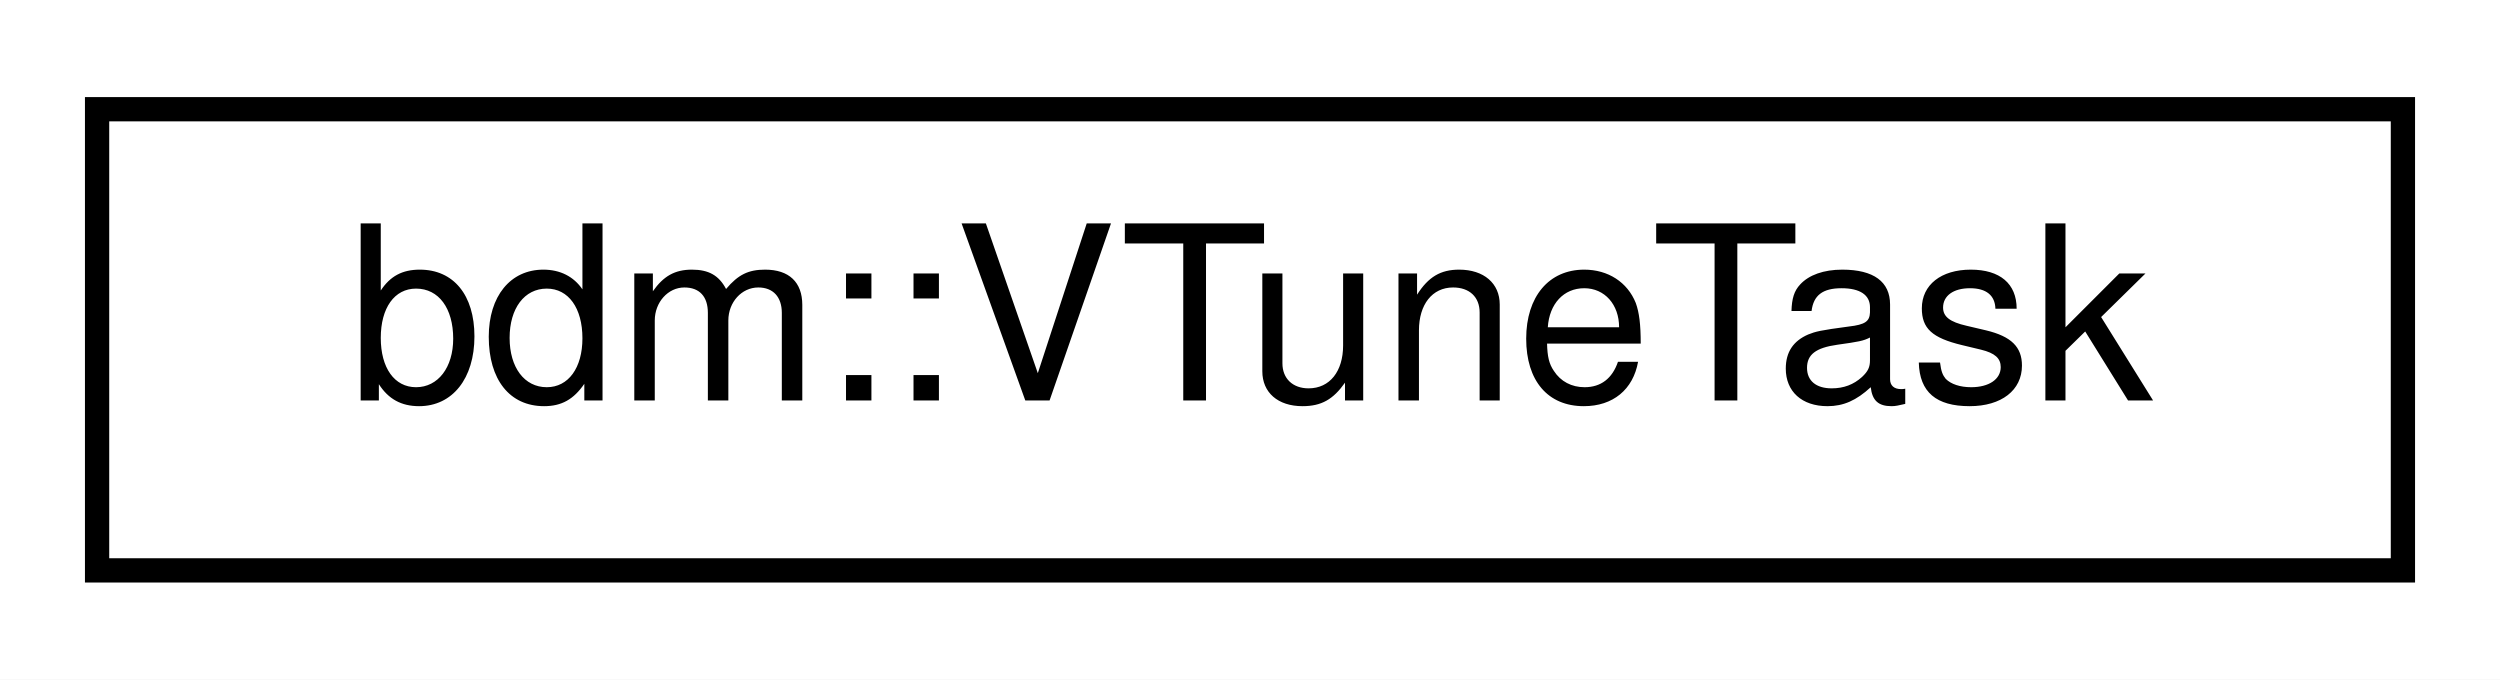
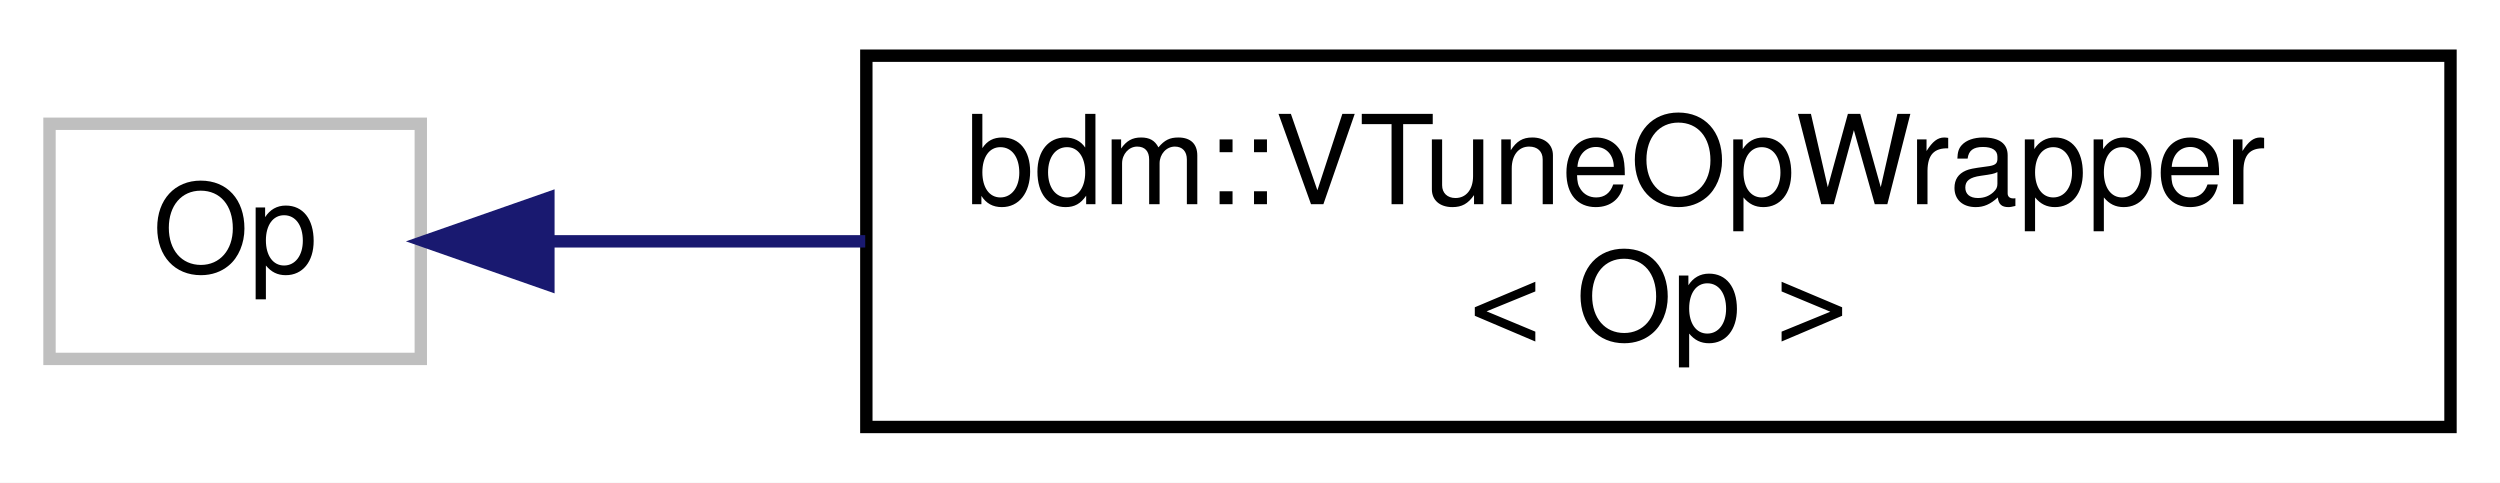
- <svg xmlns="http://www.w3.org/2000/svg" xmlns:xlink="http://www.w3.org/1999/xlink" width="103pt" height="28pt" viewBox="0.00 0.00 103.00 28.00">
-   <g id="graph0" class="graph" transform="scale(1 1) rotate(0) translate(4 24)">
-     <polygon fill="white" stroke="transparent" points="-4,4 -4,-24 99,-24 99,4 -4,4" />
+ <svg xmlns="http://www.w3.org/2000/svg" xmlns:xlink="http://www.w3.org/1999/xlink" width="202pt" height="39pt" viewBox="0.00 0.00 202.00 39.00">
+   <g id="graph0" class="graph" transform="scale(1 1) rotate(0) translate(4 35)">
+     <polygon fill="white" stroke="transparent" points="-4,4 -4,-35 198,-35 198,4 -4,4" />
    <g id="node1" class="node">
      <g id="a_node1">
-         <a xlink:href="classbdm_1_1VTuneTask.html" target="_top" xlink:title=" ">
-           <polygon fill="white" stroke="black" points="0,-0.5 0,-19.5 95,-19.5 95,-0.5 0,-0.5" />
-           <text text-anchor="middle" x="47.5" y="-7.5" font-family="Helvetica,sans-Serif" font-size="10.00">bdm::VTuneTask</text>
+         <a xlink:title=" ">
+           <polygon fill="white" stroke="#bfbfbf" points="0,-6 0,-25 30,-25 30,-6 0,-6" />
+           <text text-anchor="middle" x="15" y="-13" font-family="Helvetica,sans-Serif" font-size="10.00">Op</text>
        </a>
      </g>
    </g>
+     <g id="node2" class="node">
+       <g id="a_node2">
+         <a xlink:href="classbdm_1_1VTuneOpWrapper.html" target="_top" xlink:title=" ">
+           <polygon fill="white" stroke="black" points="66,-0.5 66,-30.5 194,-30.5 194,-0.5 66,-0.5" />
+           <text text-anchor="start" x="74" y="-18.5" font-family="Helvetica,sans-Serif" font-size="10.00">bdm::VTuneOpWrapper</text>
+           <text text-anchor="middle" x="130" y="-7.5" font-family="Helvetica,sans-Serif" font-size="10.00">&lt; Op &gt;</text>
+         </a>
+       </g>
+     </g>
+     <g id="edge1" class="edge">
+       <path fill="none" stroke="midnightblue" d="M40.53,-15.5C48.15,-15.5 56.91,-15.5 65.91,-15.5" />
+       <polygon fill="midnightblue" stroke="midnightblue" points="40.31,-12 30.31,-15.5 40.31,-19 40.31,-12" />
+     </g>
  </g>
</svg>
